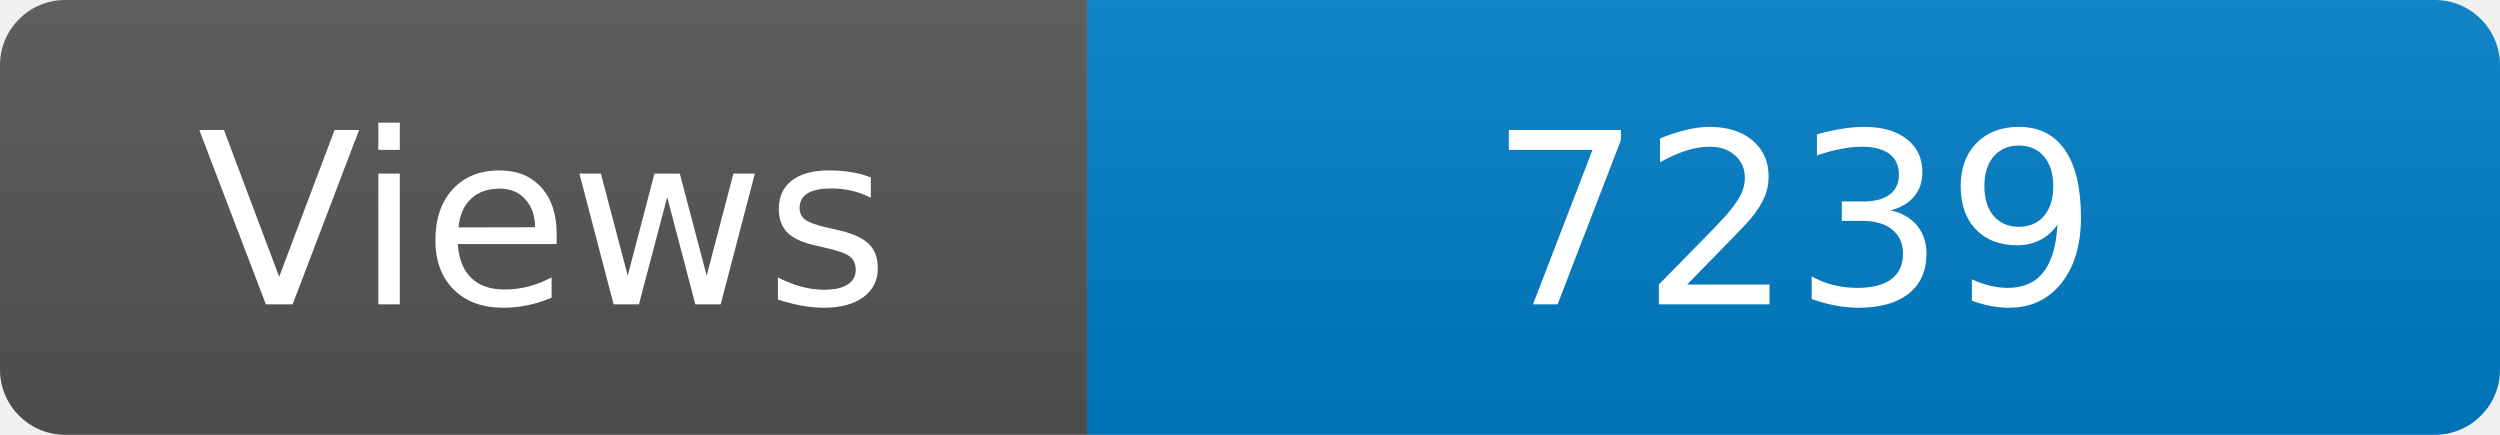
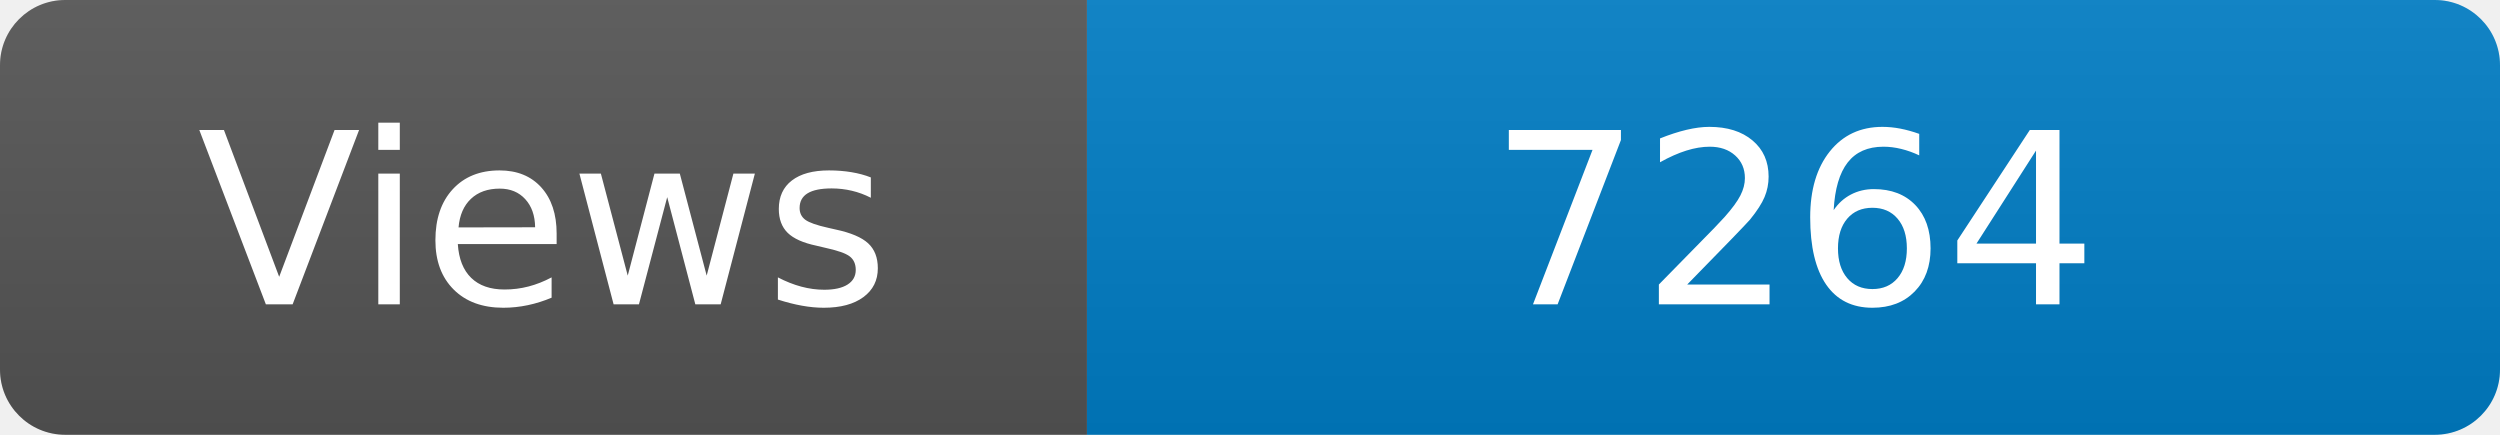
<svg xmlns="http://www.w3.org/2000/svg" width="115" height="20" role="img" aria-label="Maintained?: yes">
  <linearGradient id="s" x2="0" y2="100%">
    <stop offset="0" stop-color="#bbb" stop-opacity=".1" />
    <stop offset="1" stop-opacity=".1" />
  </linearGradient>
  <clipPath id="r">
    <rect width="115" height="20" rx="3" fill="#fff" />
  </clipPath>
  <g clip-path="url(#r)">
    <rect width="50" height="20" fill="#555" />
    <rect x="50" width="160" height="20" fill="#007ec6" />
    <rect width="115" height="20" fill="url(#s)" />
  </g>
  <g fill="#fff" text-anchor="middle" font-family="Verdana,Geneva,DejaVu Sans,sans-serif" font-size="110">
    <text x="250" y="140" transform="scale(.1)" fill="#fff">Views</text>
-     <text x="825" y="140" transform="scale(.1)" fill="#fff">7239</text>
+     <text x="825" y="140" transform="scale(.1)" fill="#fff">7264</text>
  </g>
</svg>
